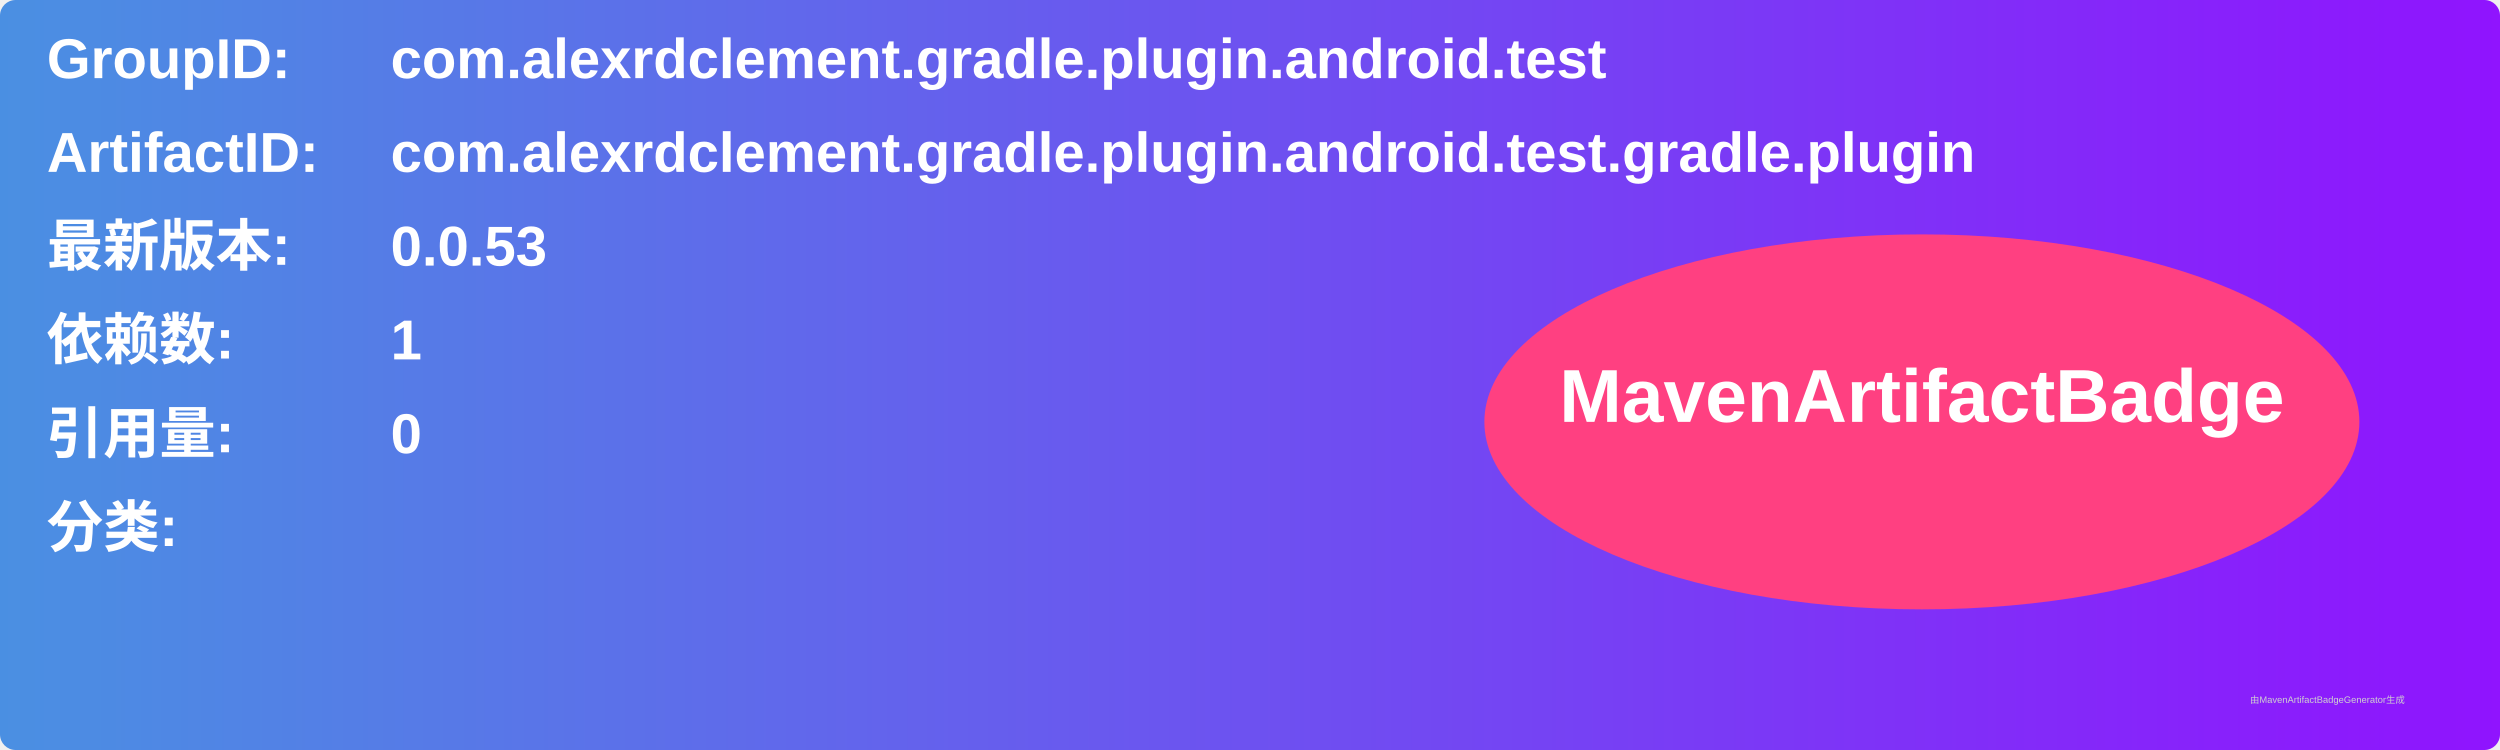
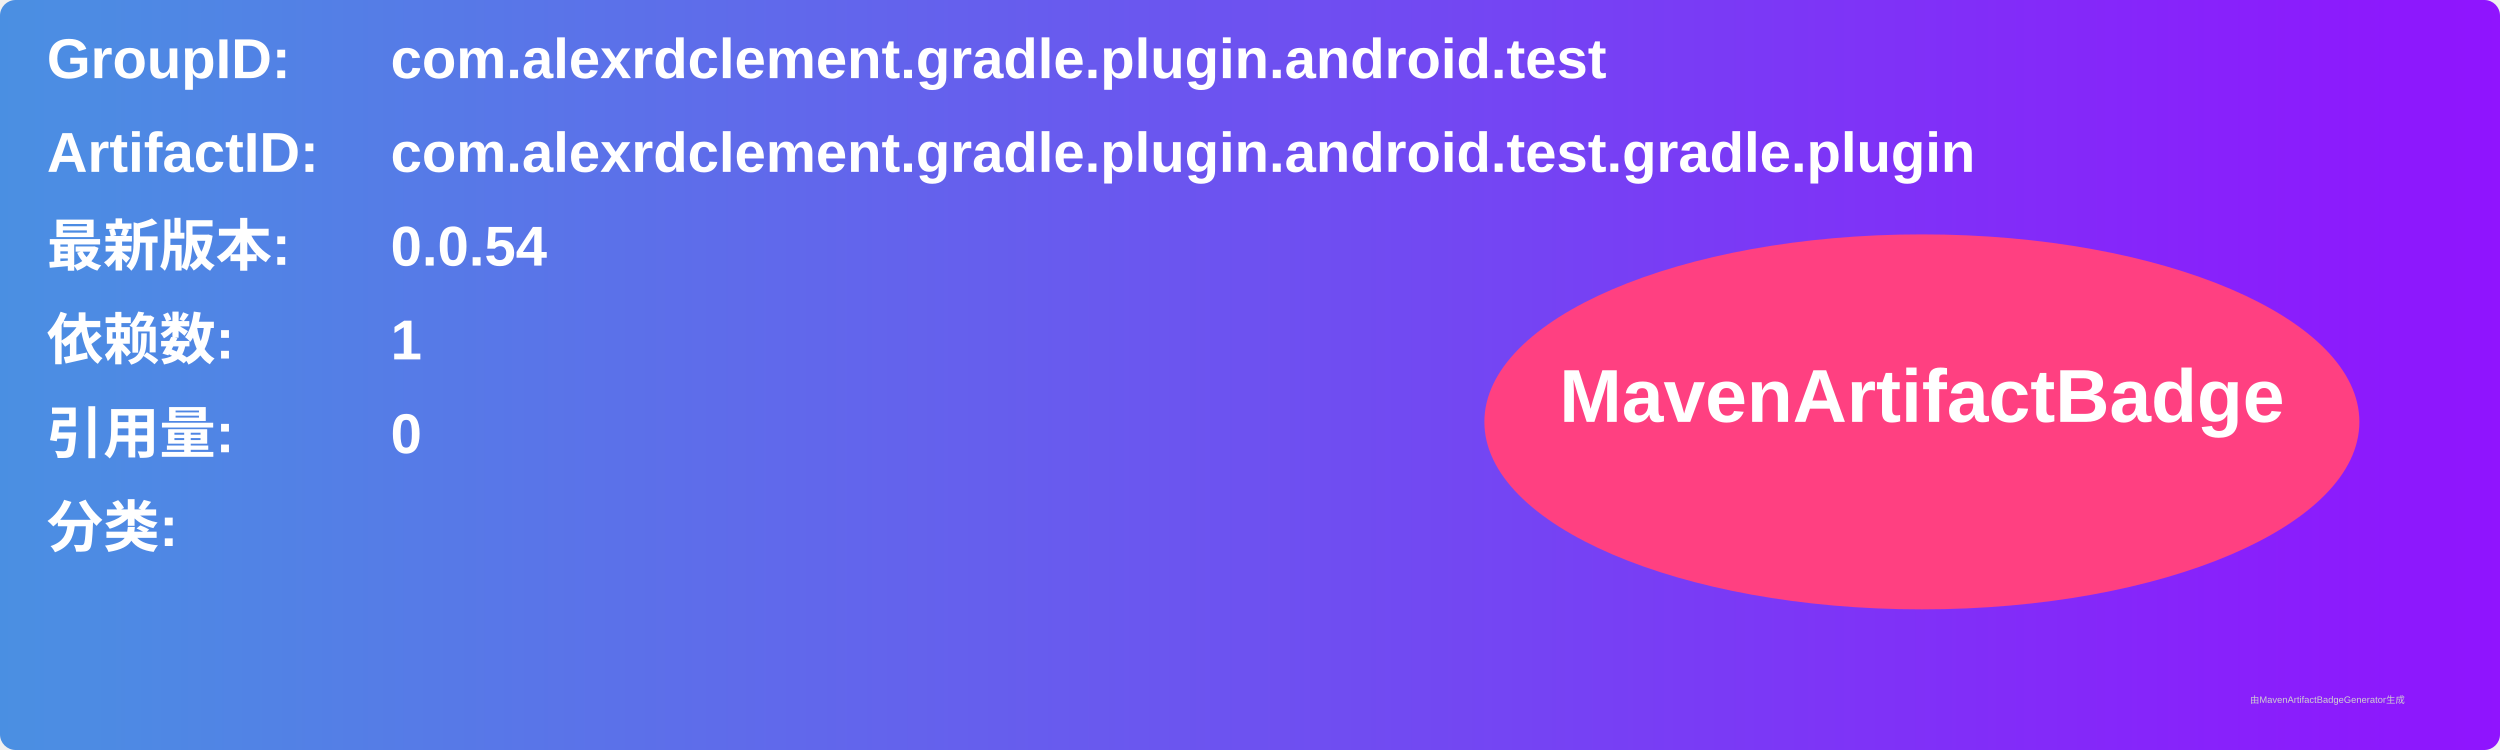
<svg xmlns="http://www.w3.org/2000/svg" width="800" height="240" viewBox="0 0 800 240">
  <linearGradient id="grad" x1="0%" y1="0%" x2="100%" y2="0%">
    <stop offset="0%" stop-color="#4a90e2" />
    <stop offset="100%" stop-color="#9013fe" />
  </linearGradient>
  <rect width="100%" height="100%" rx="5" ry="5" fill="url(#grad)" />
  <g transform="translate(15, 15)">
    <text x="0" y="10" font-family="Arial" font-size="18" fill="white" font-weight="bold" width="260">GroupID:</text>
    <text x="110" y="10" font-family="Arial" font-size="18" fill="white" font-weight="bold" width="460">com.alexrdclement.gradle.plugin.android.test</text>
    <text x="0" y="40" font-family="Arial" font-size="18" fill="white" font-weight="bold" width="260">ArtifactID:</text>
    <text x="110" y="40" font-family="Arial" font-size="18" fill="white" font-weight="bold" width="460">com.alexrdclement.gradle.plugin.android.test.gradle.plugin</text>
    <text x="0" y="70" font-family="Arial" font-size="18" fill="white" font-weight="bold">最新版本:</text>
    <text x="110" y="70" font-family="Arial" font-size="18" fill="white" font-weight="bold">
-       <tspan font-weight="bold">0.0.53</tspan>
+       <tspan font-weight="bold">0.0.54</tspan>
    </text>
    <text x="0" y="100" font-family="Arial" font-size="18" fill="white" font-weight="bold">依赖数: </text>
    <text x="110" y="100" font-family="Arial" font-size="18" fill="white">
      <tspan font-weight="bold">1</tspan>
    </text>
    <text x="0" y="130" font-family="Arial" font-size="18" fill="white" font-weight="bold">引用量: </text>
    <text x="110" y="130" font-family="Arial" font-size="18" fill="white">
      <tspan font-weight="bold">0</tspan>
    </text>
    <text x="0" y="160" font-family="Arial" font-size="18" fill="white" font-weight="bold">分类:</text>
    <text x="10" y="190" font-family="Arial" font-size="10" fill="white">
      <tspan font-weight="bold" />
    </text>
    <ellipse cx="600" cy="120" rx="140" ry="60" fill="#ff4081" />
    <text x="600" y="120" text-anchor="middle" font-family="Arial" font-size="24" fill="white" font-weight="bold">MavenArtifactBadge</text>
  </g>
  <text x="720" y="225" font-family="Arial" font-size="3" fill="#d0d0d0">由MavenArtifactBadgeGenerator生成</text>
</svg>
